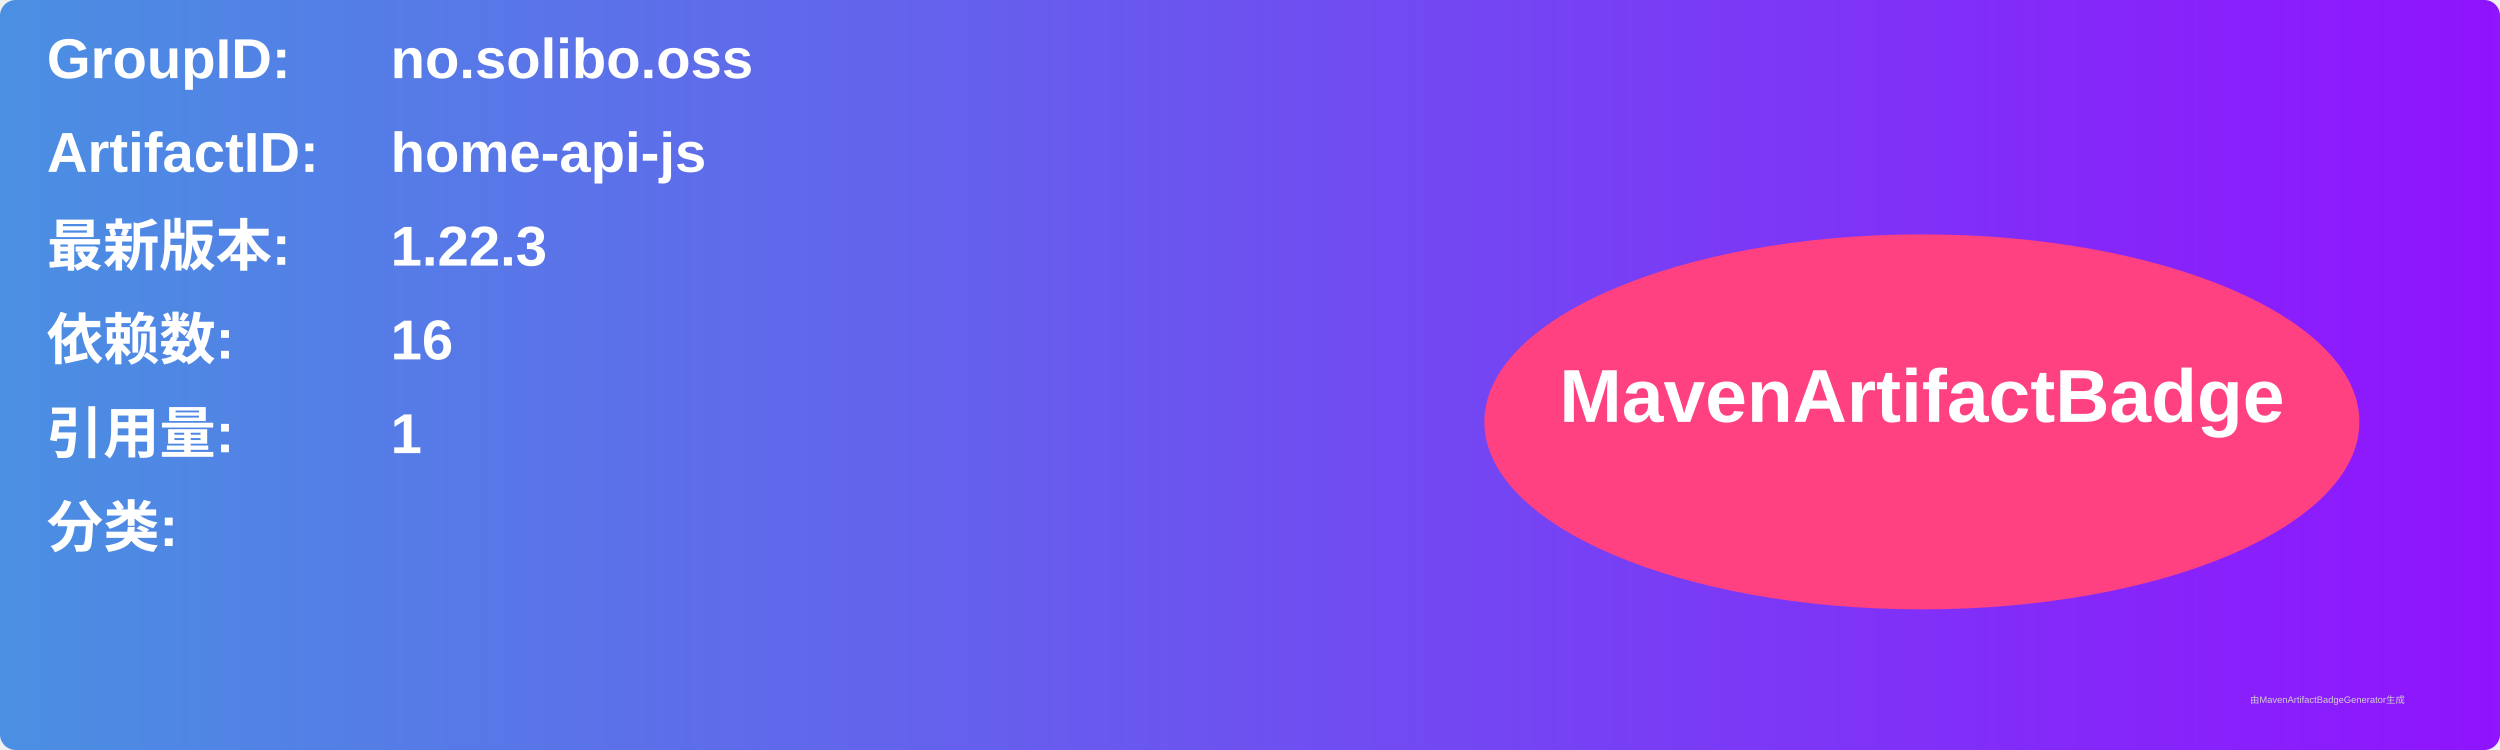
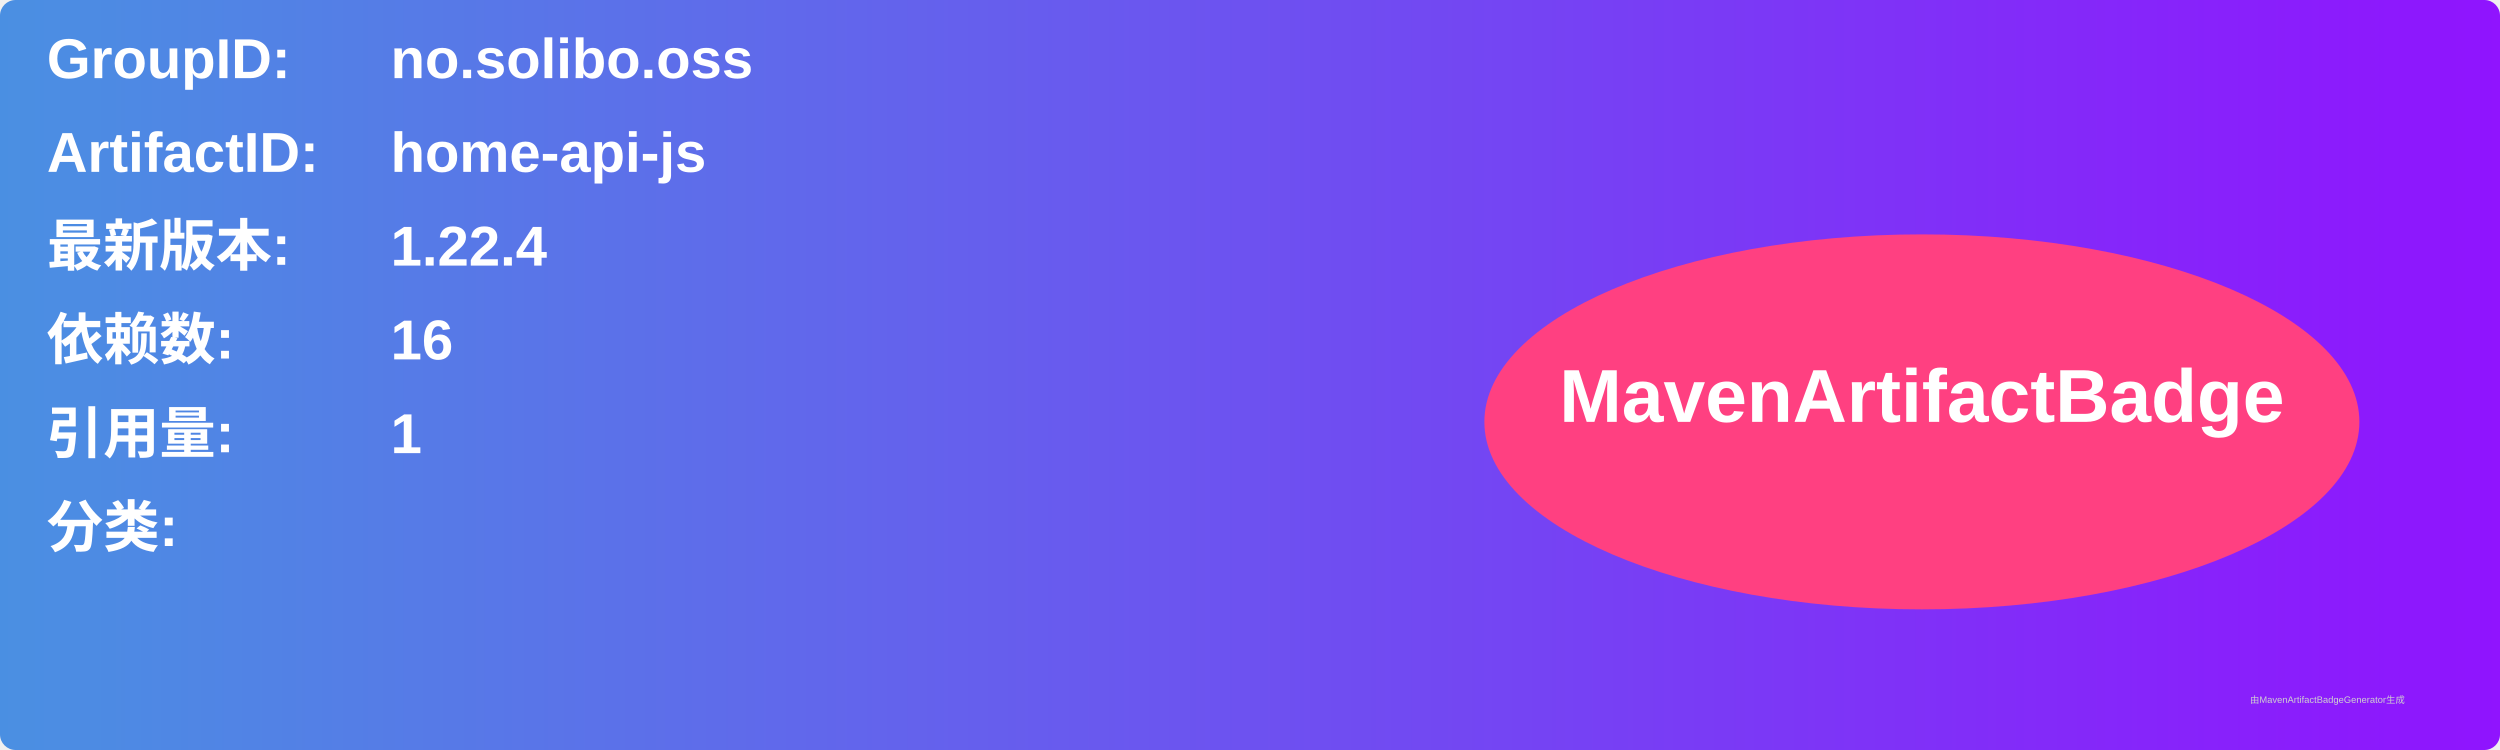
<svg xmlns="http://www.w3.org/2000/svg" width="800" height="240" viewBox="0 0 800 240">
  <linearGradient id="grad" x1="0%" y1="0%" x2="100%" y2="0%">
    <stop offset="0%" stop-color="#4a90e2" />
    <stop offset="100%" stop-color="#9013fe" />
  </linearGradient>
  <rect width="100%" height="100%" rx="5" ry="5" fill="url(#grad)" />
  <g transform="translate(15, 15)">
    <text x="0" y="10" font-family="Arial" font-size="18" fill="white" font-weight="bold" width="260">GroupID:</text>
    <text x="110" y="10" font-family="Arial" font-size="18" fill="white" font-weight="bold" width="460">no.solibo.oss</text>
    <text x="0" y="40" font-family="Arial" font-size="18" fill="white" font-weight="bold" width="260">ArtifactID:</text>
    <text x="110" y="40" font-family="Arial" font-size="18" fill="white" font-weight="bold" width="460">home-api-js</text>
    <text x="0" y="70" font-family="Arial" font-size="18" fill="white" font-weight="bold">最新版本:</text>
    <text x="110" y="70" font-family="Arial" font-size="18" fill="white" font-weight="bold">
-       <tspan font-weight="bold">1.22.3</tspan>
+       <tspan font-weight="bold">1.22.4</tspan>
    </text>
    <text x="0" y="100" font-family="Arial" font-size="18" fill="white" font-weight="bold">依赖数: </text>
    <text x="110" y="100" font-family="Arial" font-size="18" fill="white">
      <tspan font-weight="bold">16</tspan>
    </text>
    <text x="0" y="130" font-family="Arial" font-size="18" fill="white" font-weight="bold">引用量: </text>
    <text x="110" y="130" font-family="Arial" font-size="18" fill="white">
      <tspan font-weight="bold">1</tspan>
    </text>
    <text x="0" y="160" font-family="Arial" font-size="18" fill="white" font-weight="bold">分类:</text>
    <text x="10" y="190" font-family="Arial" font-size="10" fill="white">
      <tspan font-weight="bold" />
    </text>
    <ellipse cx="600" cy="120" rx="140" ry="60" fill="#ff4081" />
    <text x="600" y="120" text-anchor="middle" font-family="Arial" font-size="24" fill="white" font-weight="bold">MavenArtifactBadge</text>
  </g>
  <text x="720" y="225" font-family="Arial" font-size="3" fill="#d0d0d0">由MavenArtifactBadgeGenerator生成</text>
</svg>
